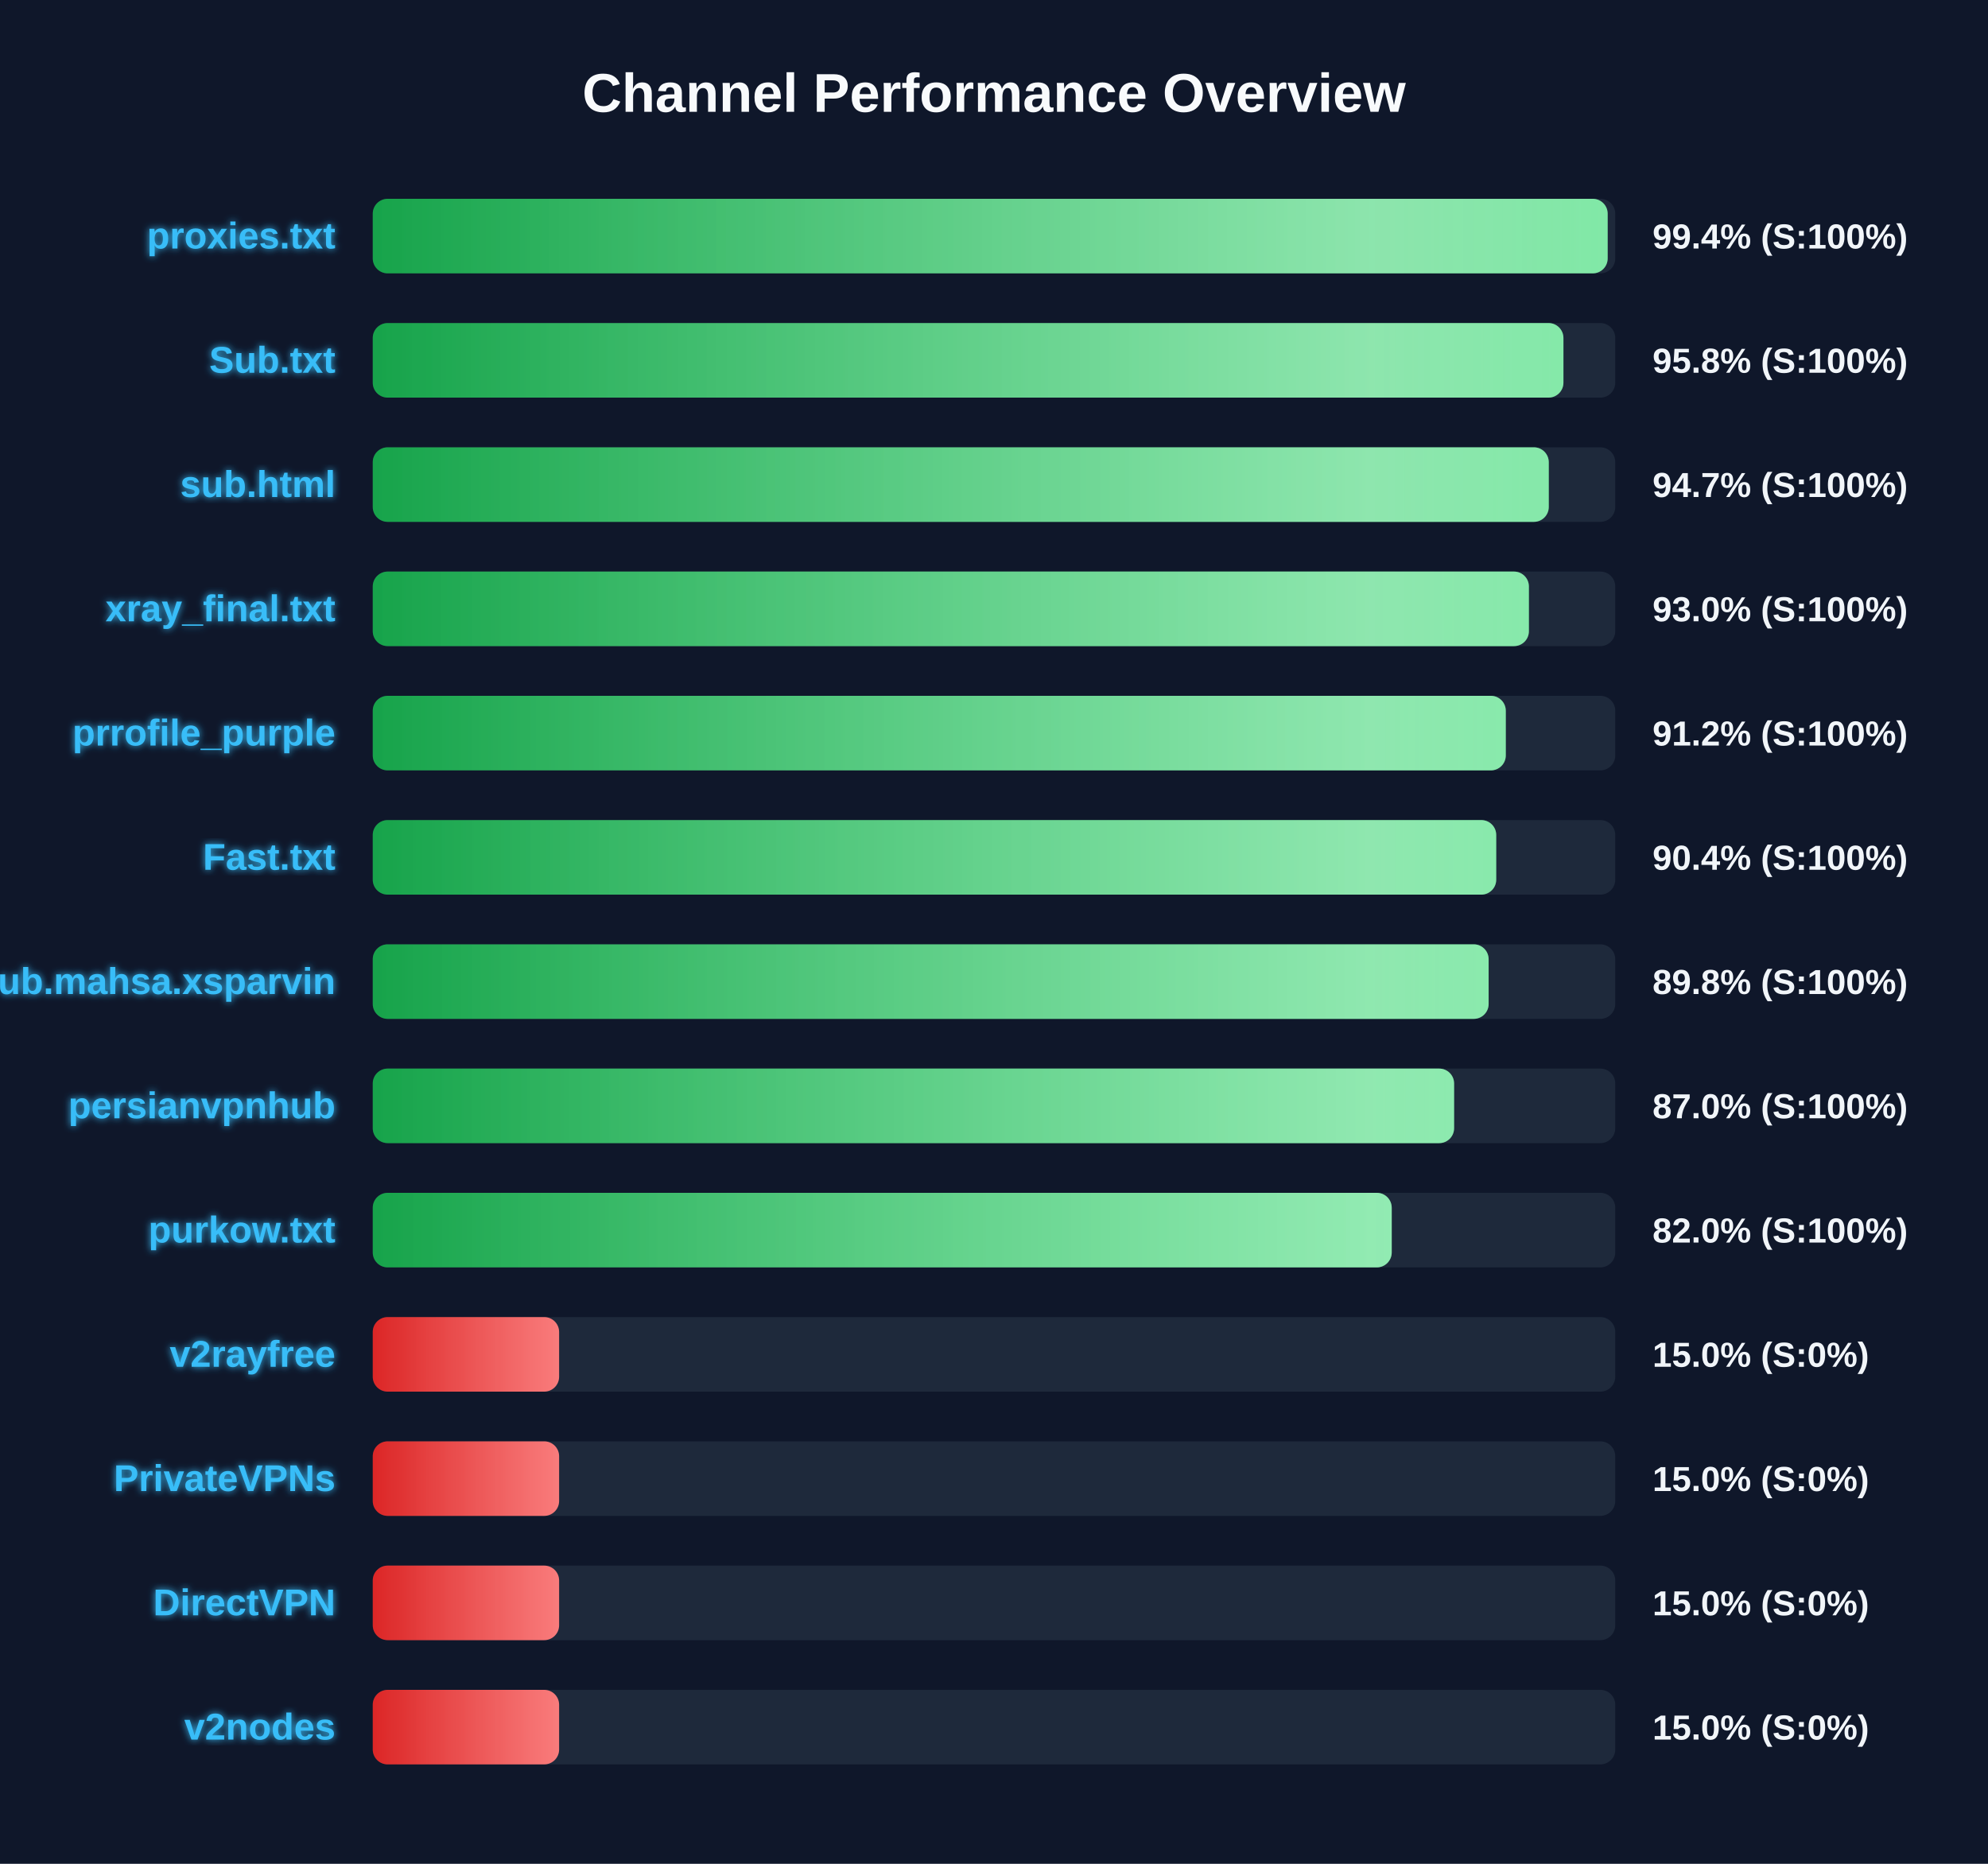
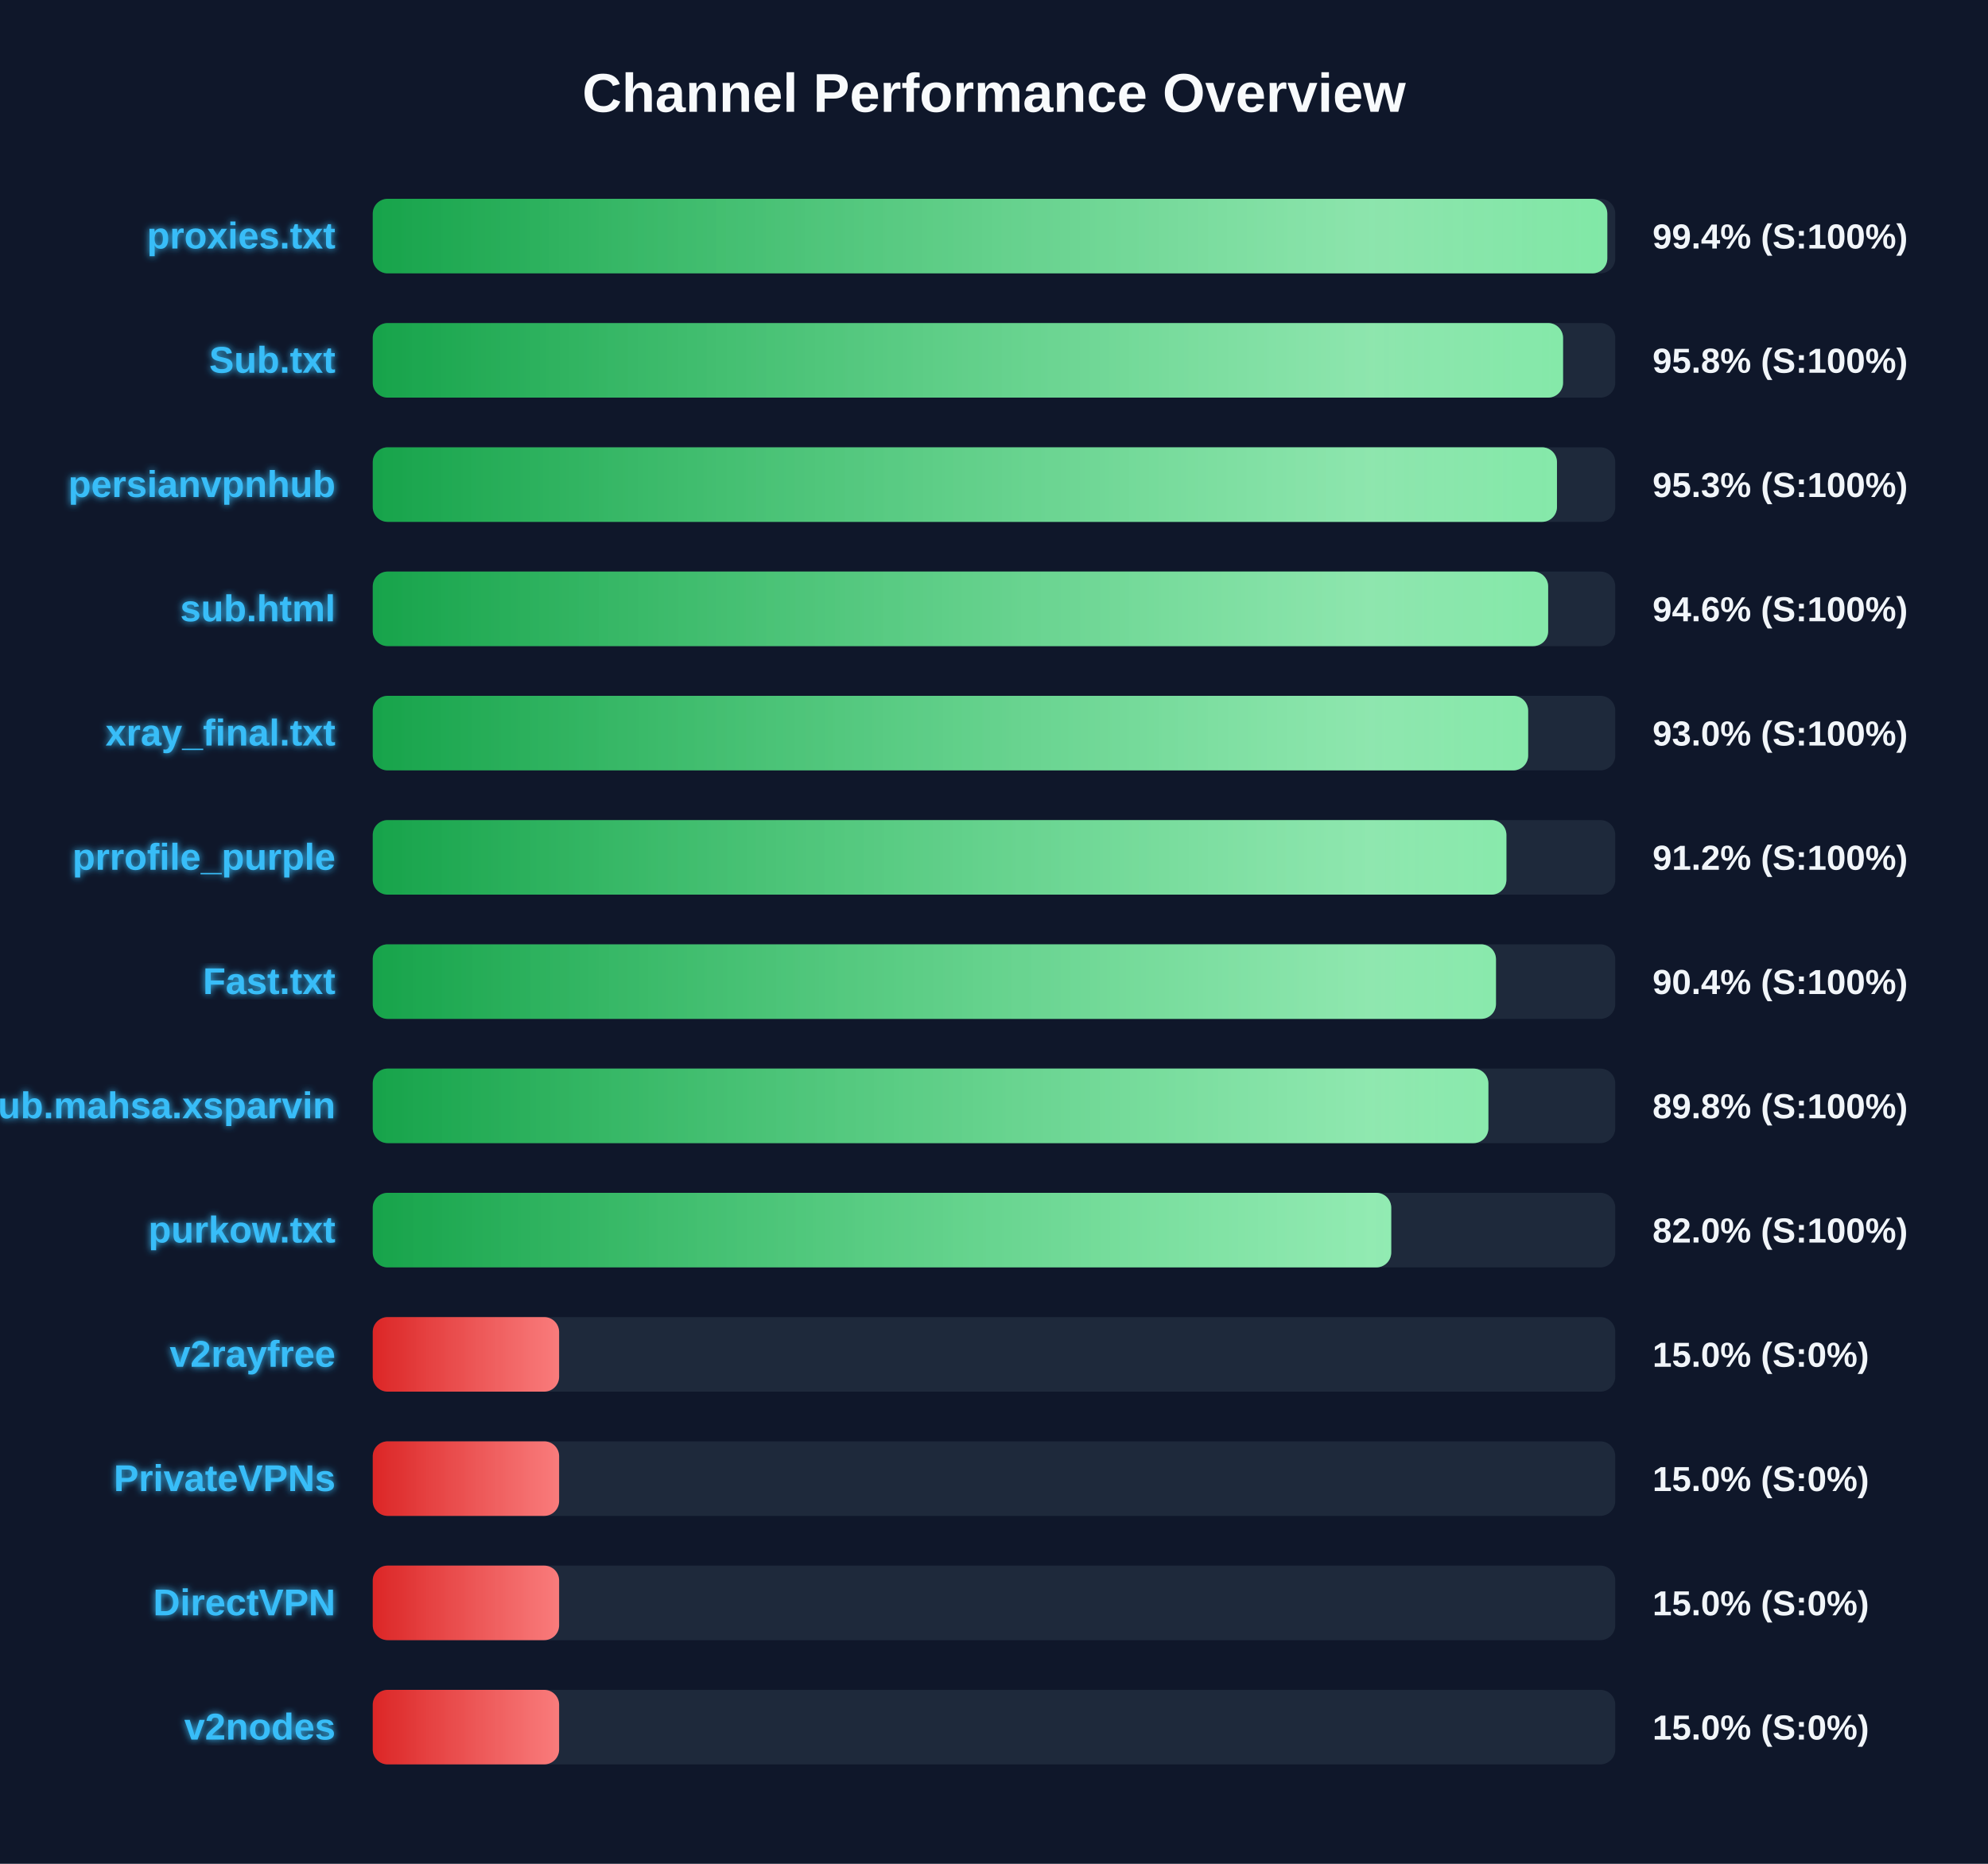
<svg xmlns="http://www.w3.org/2000/svg" width="800" height="750" version="1.1">
  <defs>
    <linearGradient id="grad-green" x1="0%" y1="0%" x2="100%" y2="0%">
      <stop offset="0%" stop-color="#16a34a" />
      <stop offset="100%" stop-color="#4ade80" />
    </linearGradient>
    <linearGradient id="grad-yellow" x1="0%" y1="0%" x2="100%" y2="0%">
      <stop offset="0%" stop-color="#ca8a04" />
      <stop offset="100%" stop-color="#fde047" />
    </linearGradient>
    <linearGradient id="grad-red" x1="0%" y1="0%" x2="100%" y2="0%">
      <stop offset="0%" stop-color="#dc2626" />
      <stop offset="100%" stop-color="#f87171" />
    </linearGradient>
    <linearGradient id="shimmer" x1="0%" y1="0%" x2="100%" y2="0%">
      <stop offset="0%" stop-color="rgba(255,255,255,0)" />
      <stop offset="50%" stop-color="rgba(255,255,255,0.4)" />
      <stop offset="100%" stop-color="rgba(255,255,255,0)" />
    </linearGradient>
    <filter id="glow" x="-20%" y="-20%" width="140%" height="140%">
      <feGaussianBlur stdDeviation="1.5" result="blur" />
      <feComposite in="SourceGraphic" in2="blur" operator="over" />
    </filter>
  </defs>
  <style>
        .bg-rect { fill: #0f172a; }
        .title { font: bold 22px 'Segoe UI', Arial, sans-serif; fill: #f8fafc; }
        .row { font: bold 15px 'Segoe UI', Arial, sans-serif; fill: #38bdf8; filter: url(#glow); }
        .score { font: bold 14px 'Segoe UI', Arial, sans-serif; fill: #f1f5f9; }
        @keyframes shimmer-anim {
            0% { transform: translateX(-100%); }
            100% { transform: translateX(200%); }
        }
        .shimmer-rect {
            animation: shimmer-anim 2.5s infinite linear;
        }
    </style>
  <rect width="100%" height="100%" class="bg-rect" />
  <text x="400" y="45" text-anchor="middle" class="title">Channel Performance Overview</text>
  <rect x="150" y="80" width="500" height="30" fill="#1e293b" rx="6" />
  <clipPath id="clip-0">
-     <rect x="150" y="80" width="496.95" height="30" rx="6" />
+     <rect x="150" y="80" width="496.8" height="30" rx="6" />
  </clipPath>
-   <rect x="150" y="80" width="496.95" height="30" fill="url(#grad-green)" rx="6" />
+   <rect x="150" y="80" width="496.8" height="30" fill="url(#grad-green)" rx="6" />
  <g clip-path="url(#clip-0)">
    <rect x="150" y="80" width="100%" height="30" fill="url(#shimmer)" class="shimmer-rect" />
  </g>
  <text x="135" y="100" text-anchor="end" class="row">proxies.txt</text>
  <text x="665" y="100" text-anchor="start" class="score">99.4% (S:100%)</text>
  <rect x="150" y="130" width="500" height="30" fill="#1e293b" rx="6" />
  <clipPath id="clip-1">
-     <rect x="150" y="130" width="479.15" height="30" rx="6" />
+     <rect x="150" y="130" width="479.0" height="30" rx="6" />
  </clipPath>
-   <rect x="150" y="130" width="479.15" height="30" fill="url(#grad-green)" rx="6" />
+   <rect x="150" y="130" width="479.0" height="30" fill="url(#grad-green)" rx="6" />
  <g clip-path="url(#clip-1)">
    <rect x="150" y="130" width="100%" height="30" fill="url(#shimmer)" class="shimmer-rect" />
  </g>
  <text x="135" y="150" text-anchor="end" class="row">Sub.txt</text>
  <text x="665" y="150" text-anchor="start" class="score">95.8% (S:100%)</text>
  <rect x="150" y="180" width="500" height="30" fill="#1e293b" rx="6" />
  <clipPath id="clip-2">
-     <rect x="150" y="180" width="473.25" height="30" rx="6" />
+     <rect x="150" y="180" width="476.55" height="30" rx="6" />
  </clipPath>
-   <rect x="150" y="180" width="473.25" height="30" fill="url(#grad-green)" rx="6" />
+   <rect x="150" y="180" width="476.55" height="30" fill="url(#grad-green)" rx="6" />
  <g clip-path="url(#clip-2)">
    <rect x="150" y="180" width="100%" height="30" fill="url(#shimmer)" class="shimmer-rect" />
  </g>
-   <text x="135" y="200" text-anchor="end" class="row">sub.html</text>
-   <text x="665" y="200" text-anchor="start" class="score">94.7% (S:100%)</text>
+   <text x="135" y="200" text-anchor="end" class="row">persianvpnhub</text>
+   <text x="665" y="200" text-anchor="start" class="score">95.3% (S:100%)</text>
  <rect x="150" y="230" width="500" height="30" fill="#1e293b" rx="6" />
  <clipPath id="clip-3">
-     <rect x="150" y="230" width="465.25" height="30" rx="6" />
+     <rect x="150" y="230" width="473.0" height="30" rx="6" />
  </clipPath>
-   <rect x="150" y="230" width="465.25" height="30" fill="url(#grad-green)" rx="6" />
+   <rect x="150" y="230" width="473.0" height="30" fill="url(#grad-green)" rx="6" />
  <g clip-path="url(#clip-3)">
    <rect x="150" y="230" width="100%" height="30" fill="url(#shimmer)" class="shimmer-rect" />
  </g>
-   <text x="135" y="250" text-anchor="end" class="row">xray_final.txt</text>
-   <text x="665" y="250" text-anchor="start" class="score">93.0% (S:100%)</text>
+   <text x="135" y="250" text-anchor="end" class="row">sub.html</text>
+   <text x="665" y="250" text-anchor="start" class="score">94.6% (S:100%)</text>
  <rect x="150" y="280" width="500" height="30" fill="#1e293b" rx="6" />
  <clipPath id="clip-4">
-     <rect x="150" y="280" width="455.95" height="30" rx="6" />
+     <rect x="150" y="280" width="464.95" height="30" rx="6" />
  </clipPath>
-   <rect x="150" y="280" width="455.95" height="30" fill="url(#grad-green)" rx="6" />
+   <rect x="150" y="280" width="464.95" height="30" fill="url(#grad-green)" rx="6" />
  <g clip-path="url(#clip-4)">
    <rect x="150" y="280" width="100%" height="30" fill="url(#shimmer)" class="shimmer-rect" />
  </g>
-   <text x="135" y="300" text-anchor="end" class="row">prrofile_purple</text>
-   <text x="665" y="300" text-anchor="start" class="score">91.2% (S:100%)</text>
+   <text x="135" y="300" text-anchor="end" class="row">xray_final.txt</text>
+   <text x="665" y="300" text-anchor="start" class="score">93.0% (S:100%)</text>
  <rect x="150" y="330" width="500" height="30" fill="#1e293b" rx="6" />
  <clipPath id="clip-5">
-     <rect x="150" y="330" width="452.1" height="30" rx="6" />
+     <rect x="150" y="330" width="456.2" height="30" rx="6" />
  </clipPath>
-   <rect x="150" y="330" width="452.1" height="30" fill="url(#grad-green)" rx="6" />
+   <rect x="150" y="330" width="456.2" height="30" fill="url(#grad-green)" rx="6" />
  <g clip-path="url(#clip-5)">
    <rect x="150" y="330" width="100%" height="30" fill="url(#shimmer)" class="shimmer-rect" />
  </g>
-   <text x="135" y="350" text-anchor="end" class="row">Fast.txt</text>
-   <text x="665" y="350" text-anchor="start" class="score">90.4% (S:100%)</text>
+   <text x="135" y="350" text-anchor="end" class="row">prrofile_purple</text>
+   <text x="665" y="350" text-anchor="start" class="score">91.2% (S:100%)</text>
  <rect x="150" y="380" width="500" height="30" fill="#1e293b" rx="6" />
  <clipPath id="clip-6">
-     <rect x="150" y="380" width="449.05" height="30" rx="6" />
+     <rect x="150" y="380" width="452.0" height="30" rx="6" />
  </clipPath>
-   <rect x="150" y="380" width="449.05" height="30" fill="url(#grad-green)" rx="6" />
+   <rect x="150" y="380" width="452.0" height="30" fill="url(#grad-green)" rx="6" />
  <g clip-path="url(#clip-6)">
    <rect x="150" y="380" width="100%" height="30" fill="url(#shimmer)" class="shimmer-rect" />
  </g>
-   <text x="135" y="400" text-anchor="end" class="row">Sub.mahsa.xsparvin</text>
-   <text x="665" y="400" text-anchor="start" class="score">89.8% (S:100%)</text>
+   <text x="135" y="400" text-anchor="end" class="row">Fast.txt</text>
+   <text x="665" y="400" text-anchor="start" class="score">90.4% (S:100%)</text>
  <rect x="150" y="430" width="500" height="30" fill="#1e293b" rx="6" />
  <clipPath id="clip-7">
-     <rect x="150" y="430" width="435.15" height="30" rx="6" />
+     <rect x="150" y="430" width="448.95" height="30" rx="6" />
  </clipPath>
-   <rect x="150" y="430" width="435.15" height="30" fill="url(#grad-green)" rx="6" />
+   <rect x="150" y="430" width="448.95" height="30" fill="url(#grad-green)" rx="6" />
  <g clip-path="url(#clip-7)">
    <rect x="150" y="430" width="100%" height="30" fill="url(#shimmer)" class="shimmer-rect" />
  </g>
-   <text x="135" y="450" text-anchor="end" class="row">persianvpnhub</text>
-   <text x="665" y="450" text-anchor="start" class="score">87.0% (S:100%)</text>
+   <text x="135" y="450" text-anchor="end" class="row">Sub.mahsa.xsparvin</text>
+   <text x="665" y="450" text-anchor="start" class="score">89.8% (S:100%)</text>
  <rect x="150" y="480" width="500" height="30" fill="#1e293b" rx="6" />
  <clipPath id="clip-8">
-     <rect x="150" y="480" width="410.05" height="30" rx="6" />
+     <rect x="150" y="480" width="409.85" height="30" rx="6" />
  </clipPath>
-   <rect x="150" y="480" width="410.05" height="30" fill="url(#grad-green)" rx="6" />
+   <rect x="150" y="480" width="409.85" height="30" fill="url(#grad-green)" rx="6" />
  <g clip-path="url(#clip-8)">
    <rect x="150" y="480" width="100%" height="30" fill="url(#shimmer)" class="shimmer-rect" />
  </g>
  <text x="135" y="500" text-anchor="end" class="row">purkow.txt</text>
  <text x="665" y="500" text-anchor="start" class="score">82.0% (S:100%)</text>
  <rect x="150" y="530" width="500" height="30" fill="#1e293b" rx="6" />
  <clipPath id="clip-9">
    <rect x="150" y="530" width="75.0" height="30" rx="6" />
  </clipPath>
  <rect x="150" y="530" width="75.0" height="30" fill="url(#grad-red)" rx="6" />
  <g clip-path="url(#clip-9)">
    <rect x="150" y="530" width="100%" height="30" fill="url(#shimmer)" class="shimmer-rect" />
  </g>
  <text x="135" y="550" text-anchor="end" class="row">v2rayfree</text>
  <text x="665" y="550" text-anchor="start" class="score">15.0% (S:0%)</text>
  <rect x="150" y="580" width="500" height="30" fill="#1e293b" rx="6" />
  <clipPath id="clip-10">
    <rect x="150" y="580" width="75.0" height="30" rx="6" />
  </clipPath>
  <rect x="150" y="580" width="75.0" height="30" fill="url(#grad-red)" rx="6" />
  <g clip-path="url(#clip-10)">
    <rect x="150" y="580" width="100%" height="30" fill="url(#shimmer)" class="shimmer-rect" />
  </g>
  <text x="135" y="600" text-anchor="end" class="row">PrivateVPNs</text>
  <text x="665" y="600" text-anchor="start" class="score">15.0% (S:0%)</text>
  <rect x="150" y="630" width="500" height="30" fill="#1e293b" rx="6" />
  <clipPath id="clip-11">
    <rect x="150" y="630" width="75.0" height="30" rx="6" />
  </clipPath>
  <rect x="150" y="630" width="75.0" height="30" fill="url(#grad-red)" rx="6" />
  <g clip-path="url(#clip-11)">
    <rect x="150" y="630" width="100%" height="30" fill="url(#shimmer)" class="shimmer-rect" />
  </g>
  <text x="135" y="650" text-anchor="end" class="row">DirectVPN</text>
  <text x="665" y="650" text-anchor="start" class="score">15.0% (S:0%)</text>
  <rect x="150" y="680" width="500" height="30" fill="#1e293b" rx="6" />
  <clipPath id="clip-12">
    <rect x="150" y="680" width="75.0" height="30" rx="6" />
  </clipPath>
  <rect x="150" y="680" width="75.0" height="30" fill="url(#grad-red)" rx="6" />
  <g clip-path="url(#clip-12)">
    <rect x="150" y="680" width="100%" height="30" fill="url(#shimmer)" class="shimmer-rect" />
  </g>
  <text x="135" y="700" text-anchor="end" class="row">v2nodes</text>
  <text x="665" y="700" text-anchor="start" class="score">15.0% (S:0%)</text>
</svg>
